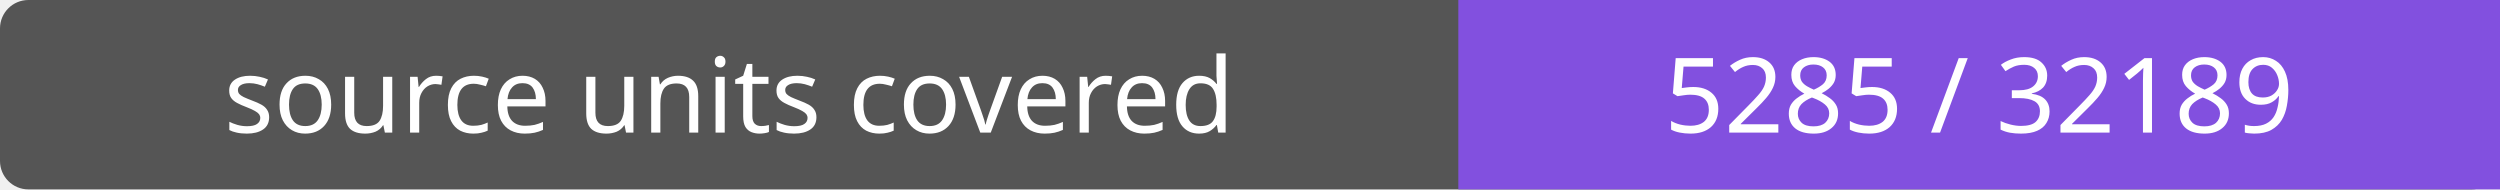
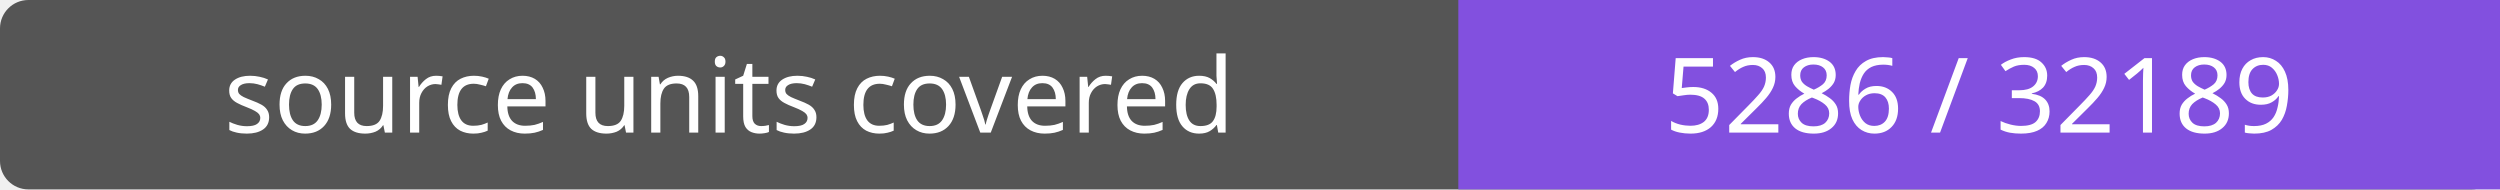
- <svg xmlns="http://www.w3.org/2000/svg" width="264" height="20" role="img" aria-label="source units covered: 5285 / 32189">
+ <svg xmlns="http://www.w3.org/2000/svg" width="264" height="20" role="img" aria-label="source units covered: 5286 / 32189">
  <rect width="264" height="20" rx="3" fill="#555" />
  <path fill="#8250df" d="M154 0h110v20H154z" />
  <g fill="#fff" text-anchor="middle" font-family="Verdana,sans-serif" font-size="11">
    <text x="77.0" y="14">source units covered</text>
-     <text x="209.0" y="14">5285 / 32189</text>
+     <text x="209.0" y="14">5286 / 32189</text>
  </g>
</svg>
